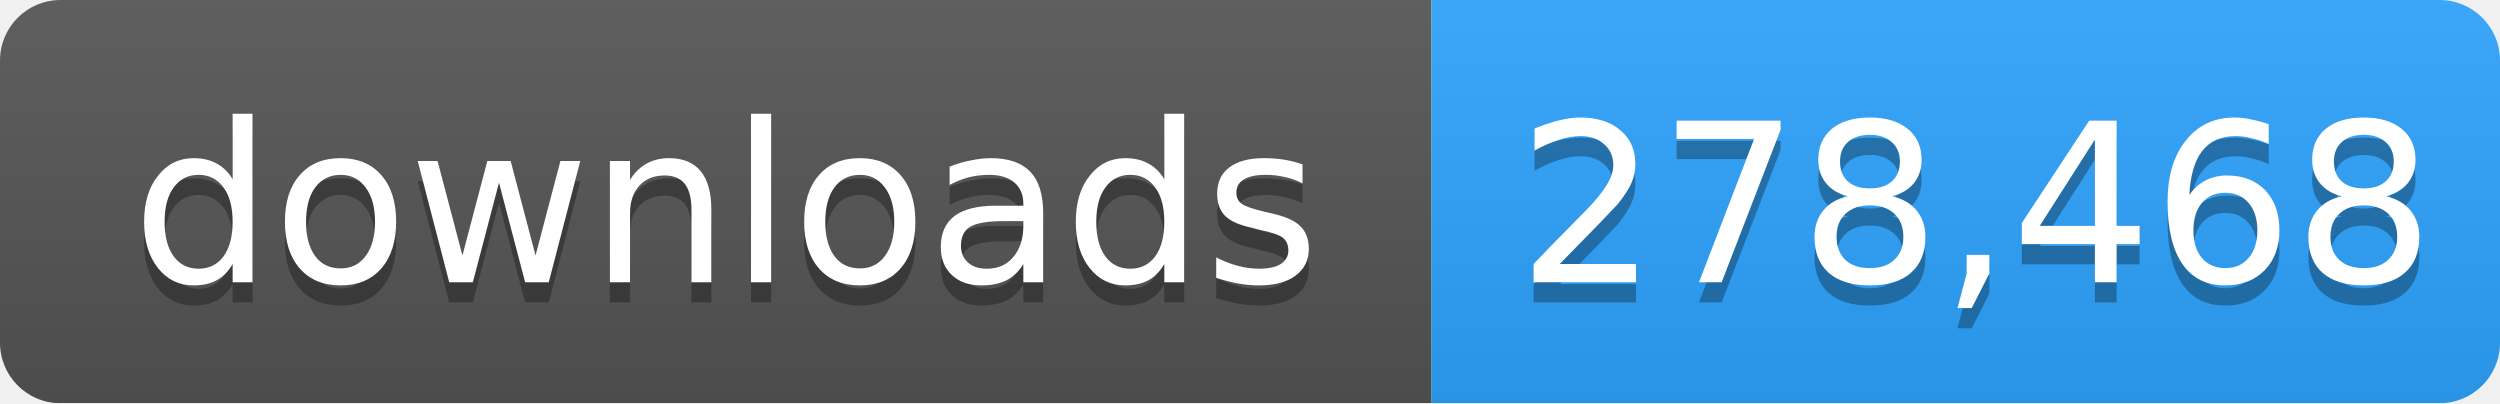
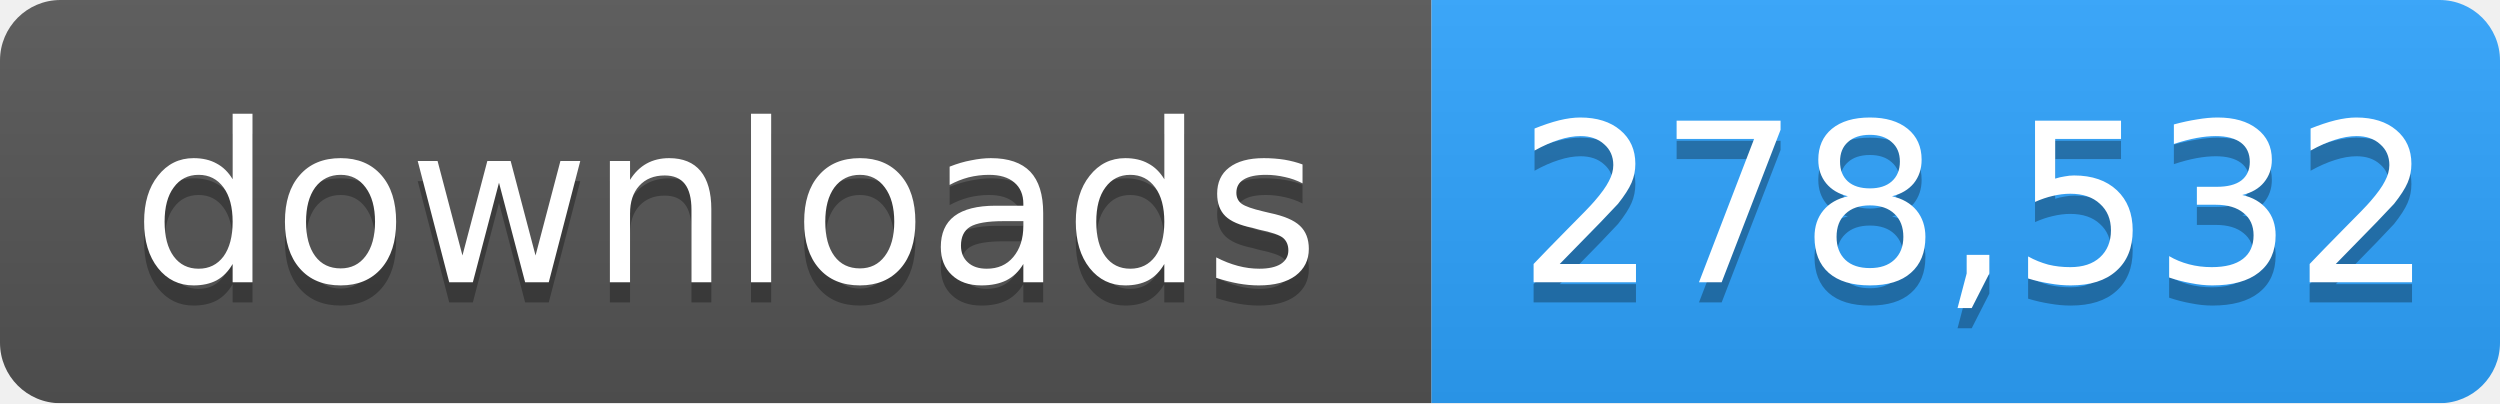
- <svg xmlns="http://www.w3.org/2000/svg" width="124" height="20" role="img" aria-label="downloads: 278,468">
+ <svg xmlns="http://www.w3.org/2000/svg" width="124" height="20" role="img" aria-label="downloads: 278,532">
  <linearGradient id="s" x2="0" y2="100%">
    <stop offset="0" stop-color="#bbb" stop-opacity=".1" />
    <stop offset="1" stop-opacity=".1" />
  </linearGradient>
  <mask id="m">
    <rect width="124" height="20" rx="3" fill="#fff" />
  </mask>
  <g mask="url(#m)">
    <rect width="71" height="20" fill="#555" />
    <rect x="71" width="53" height="20" fill="#2ea4ff" />
    <rect width="124" height="20" fill="url(#s)" />
  </g>
  <g fill="#fff" text-anchor="middle" font-family="Verdana,Geneva,DejaVu Sans,sans-serif" font-size="11">
    <text x="36" y="15" fill="#010101" fill-opacity=".3">downloads</text>
    <text x="36" y="14">downloads</text>
-     <text x="98" y="15" fill="#010101" fill-opacity=".3">278,468</text>
-     <text x="98" y="14">278,468</text>
+     <text x="98" y="15" fill="#010101" fill-opacity=".3">278,532</text>
+     <text x="98" y="14">278,532</text>
  </g>
</svg>
